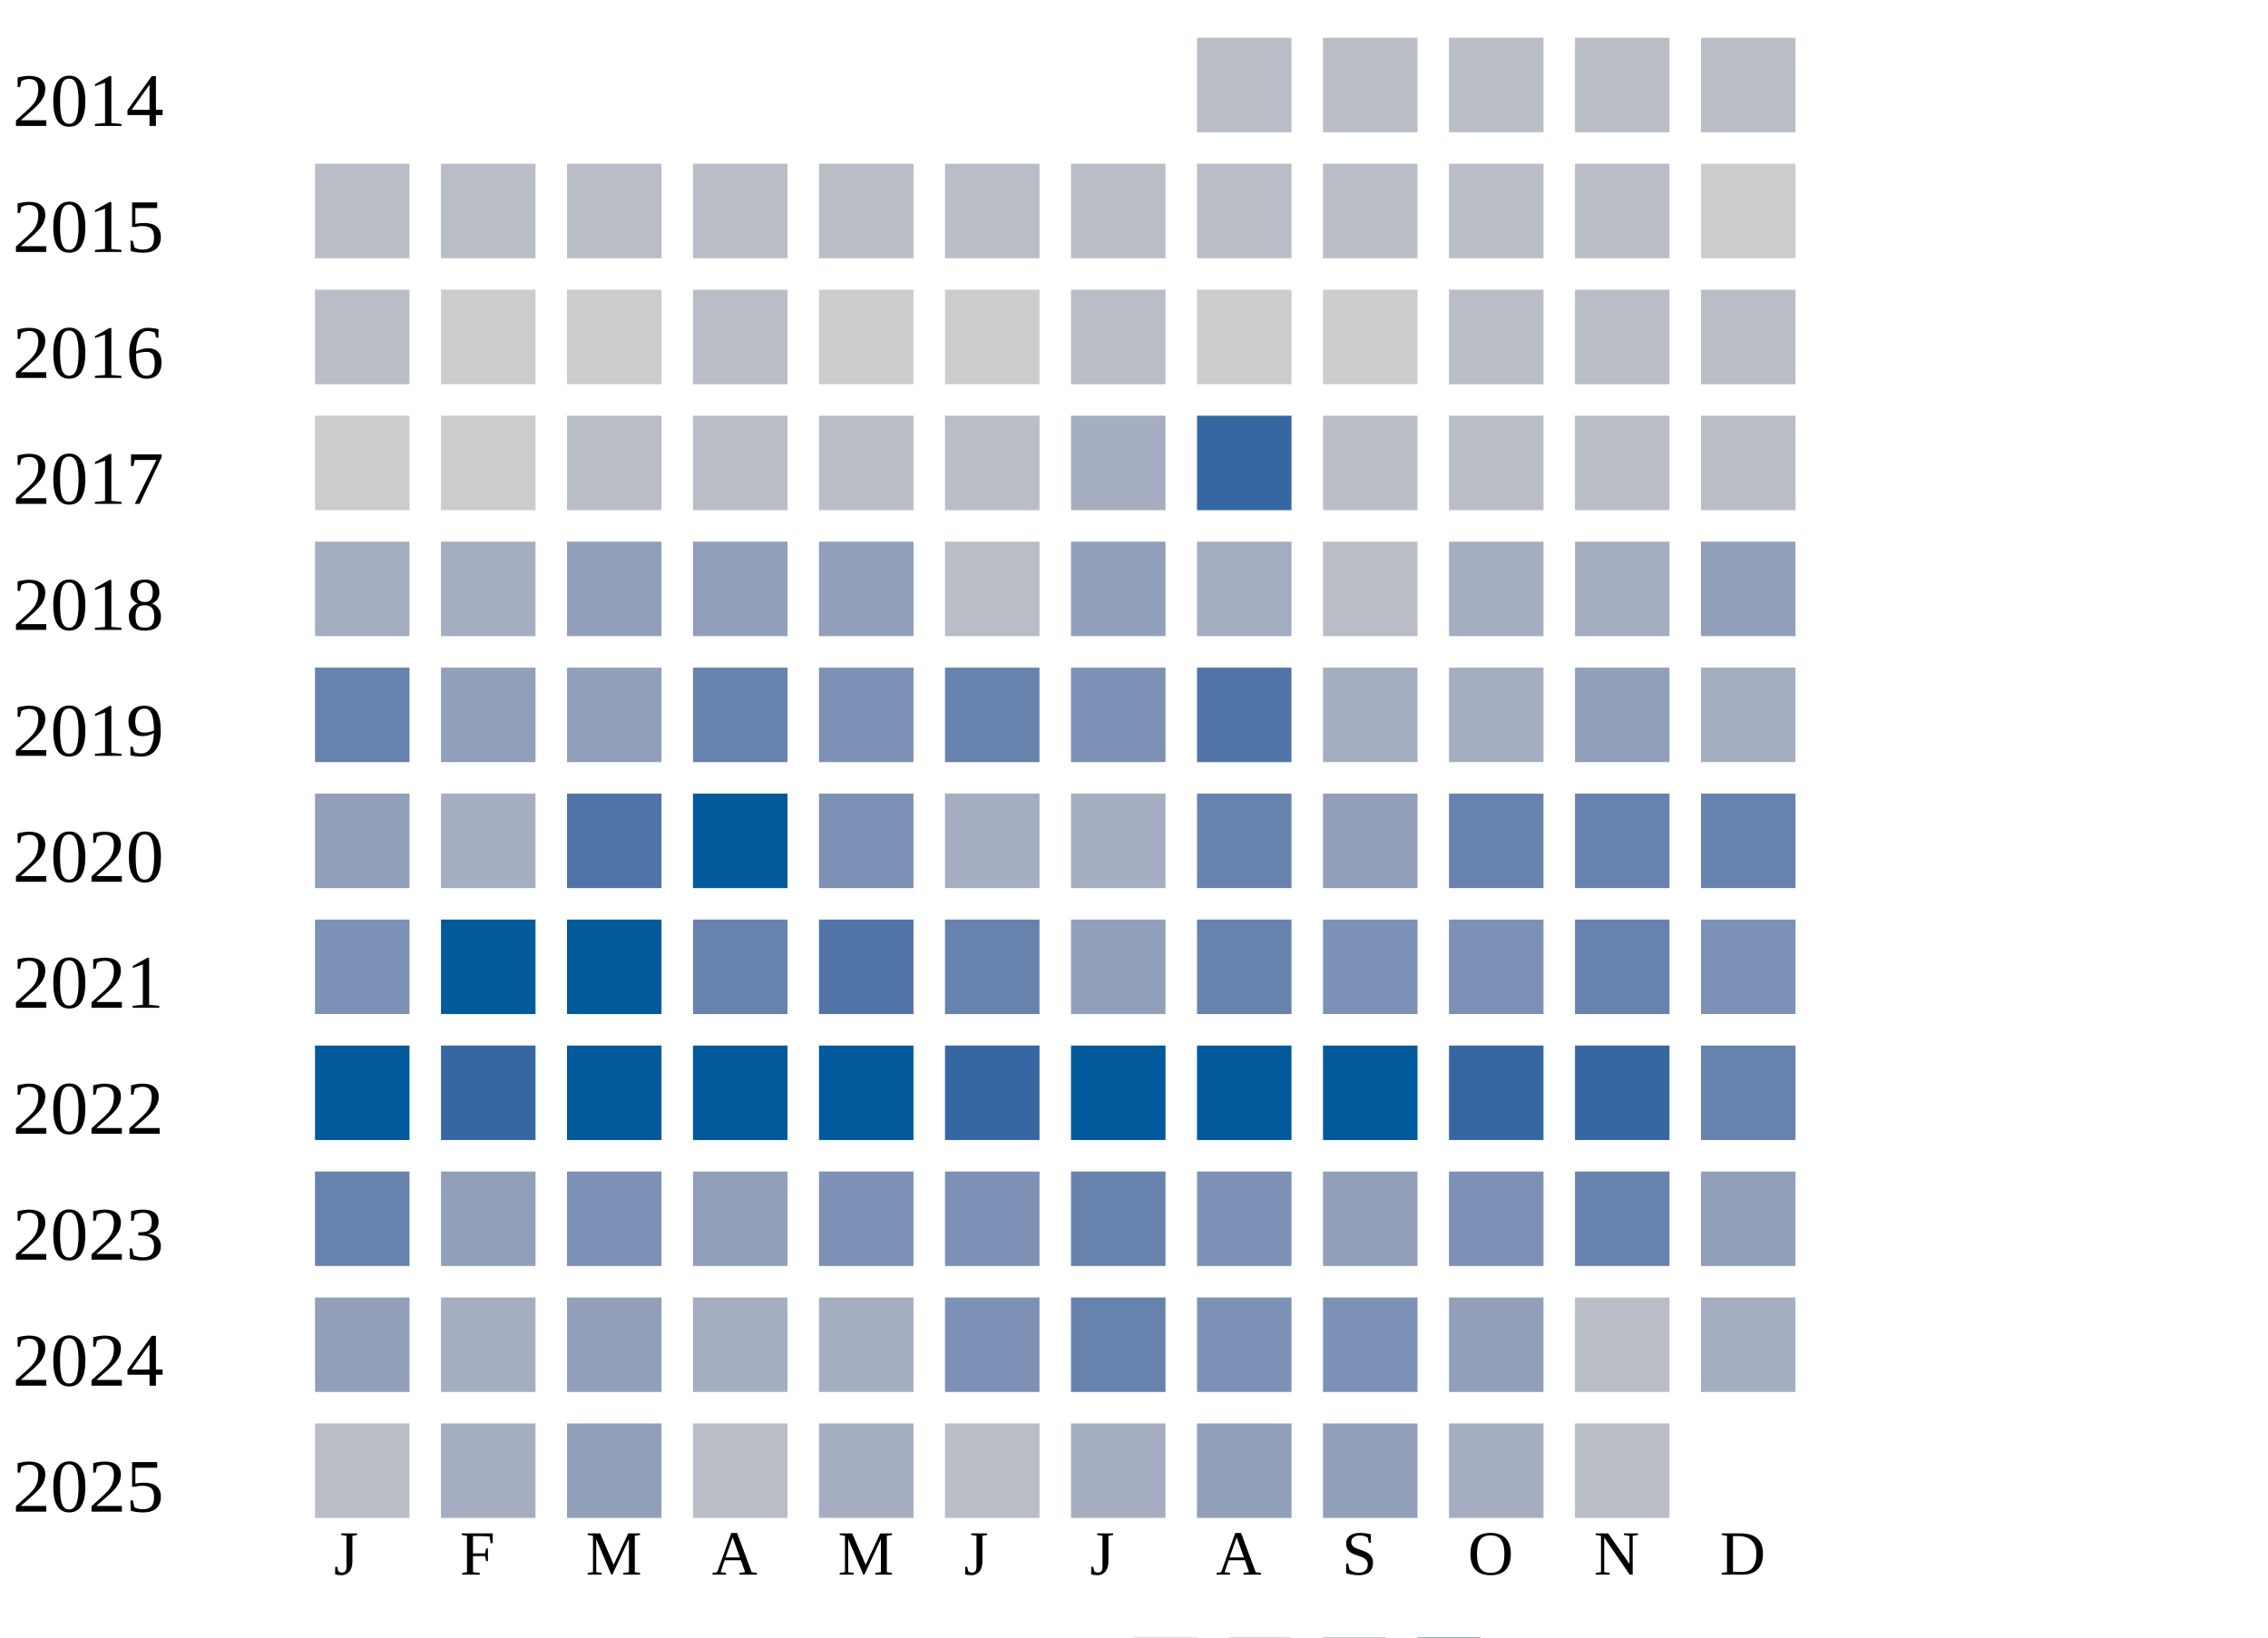
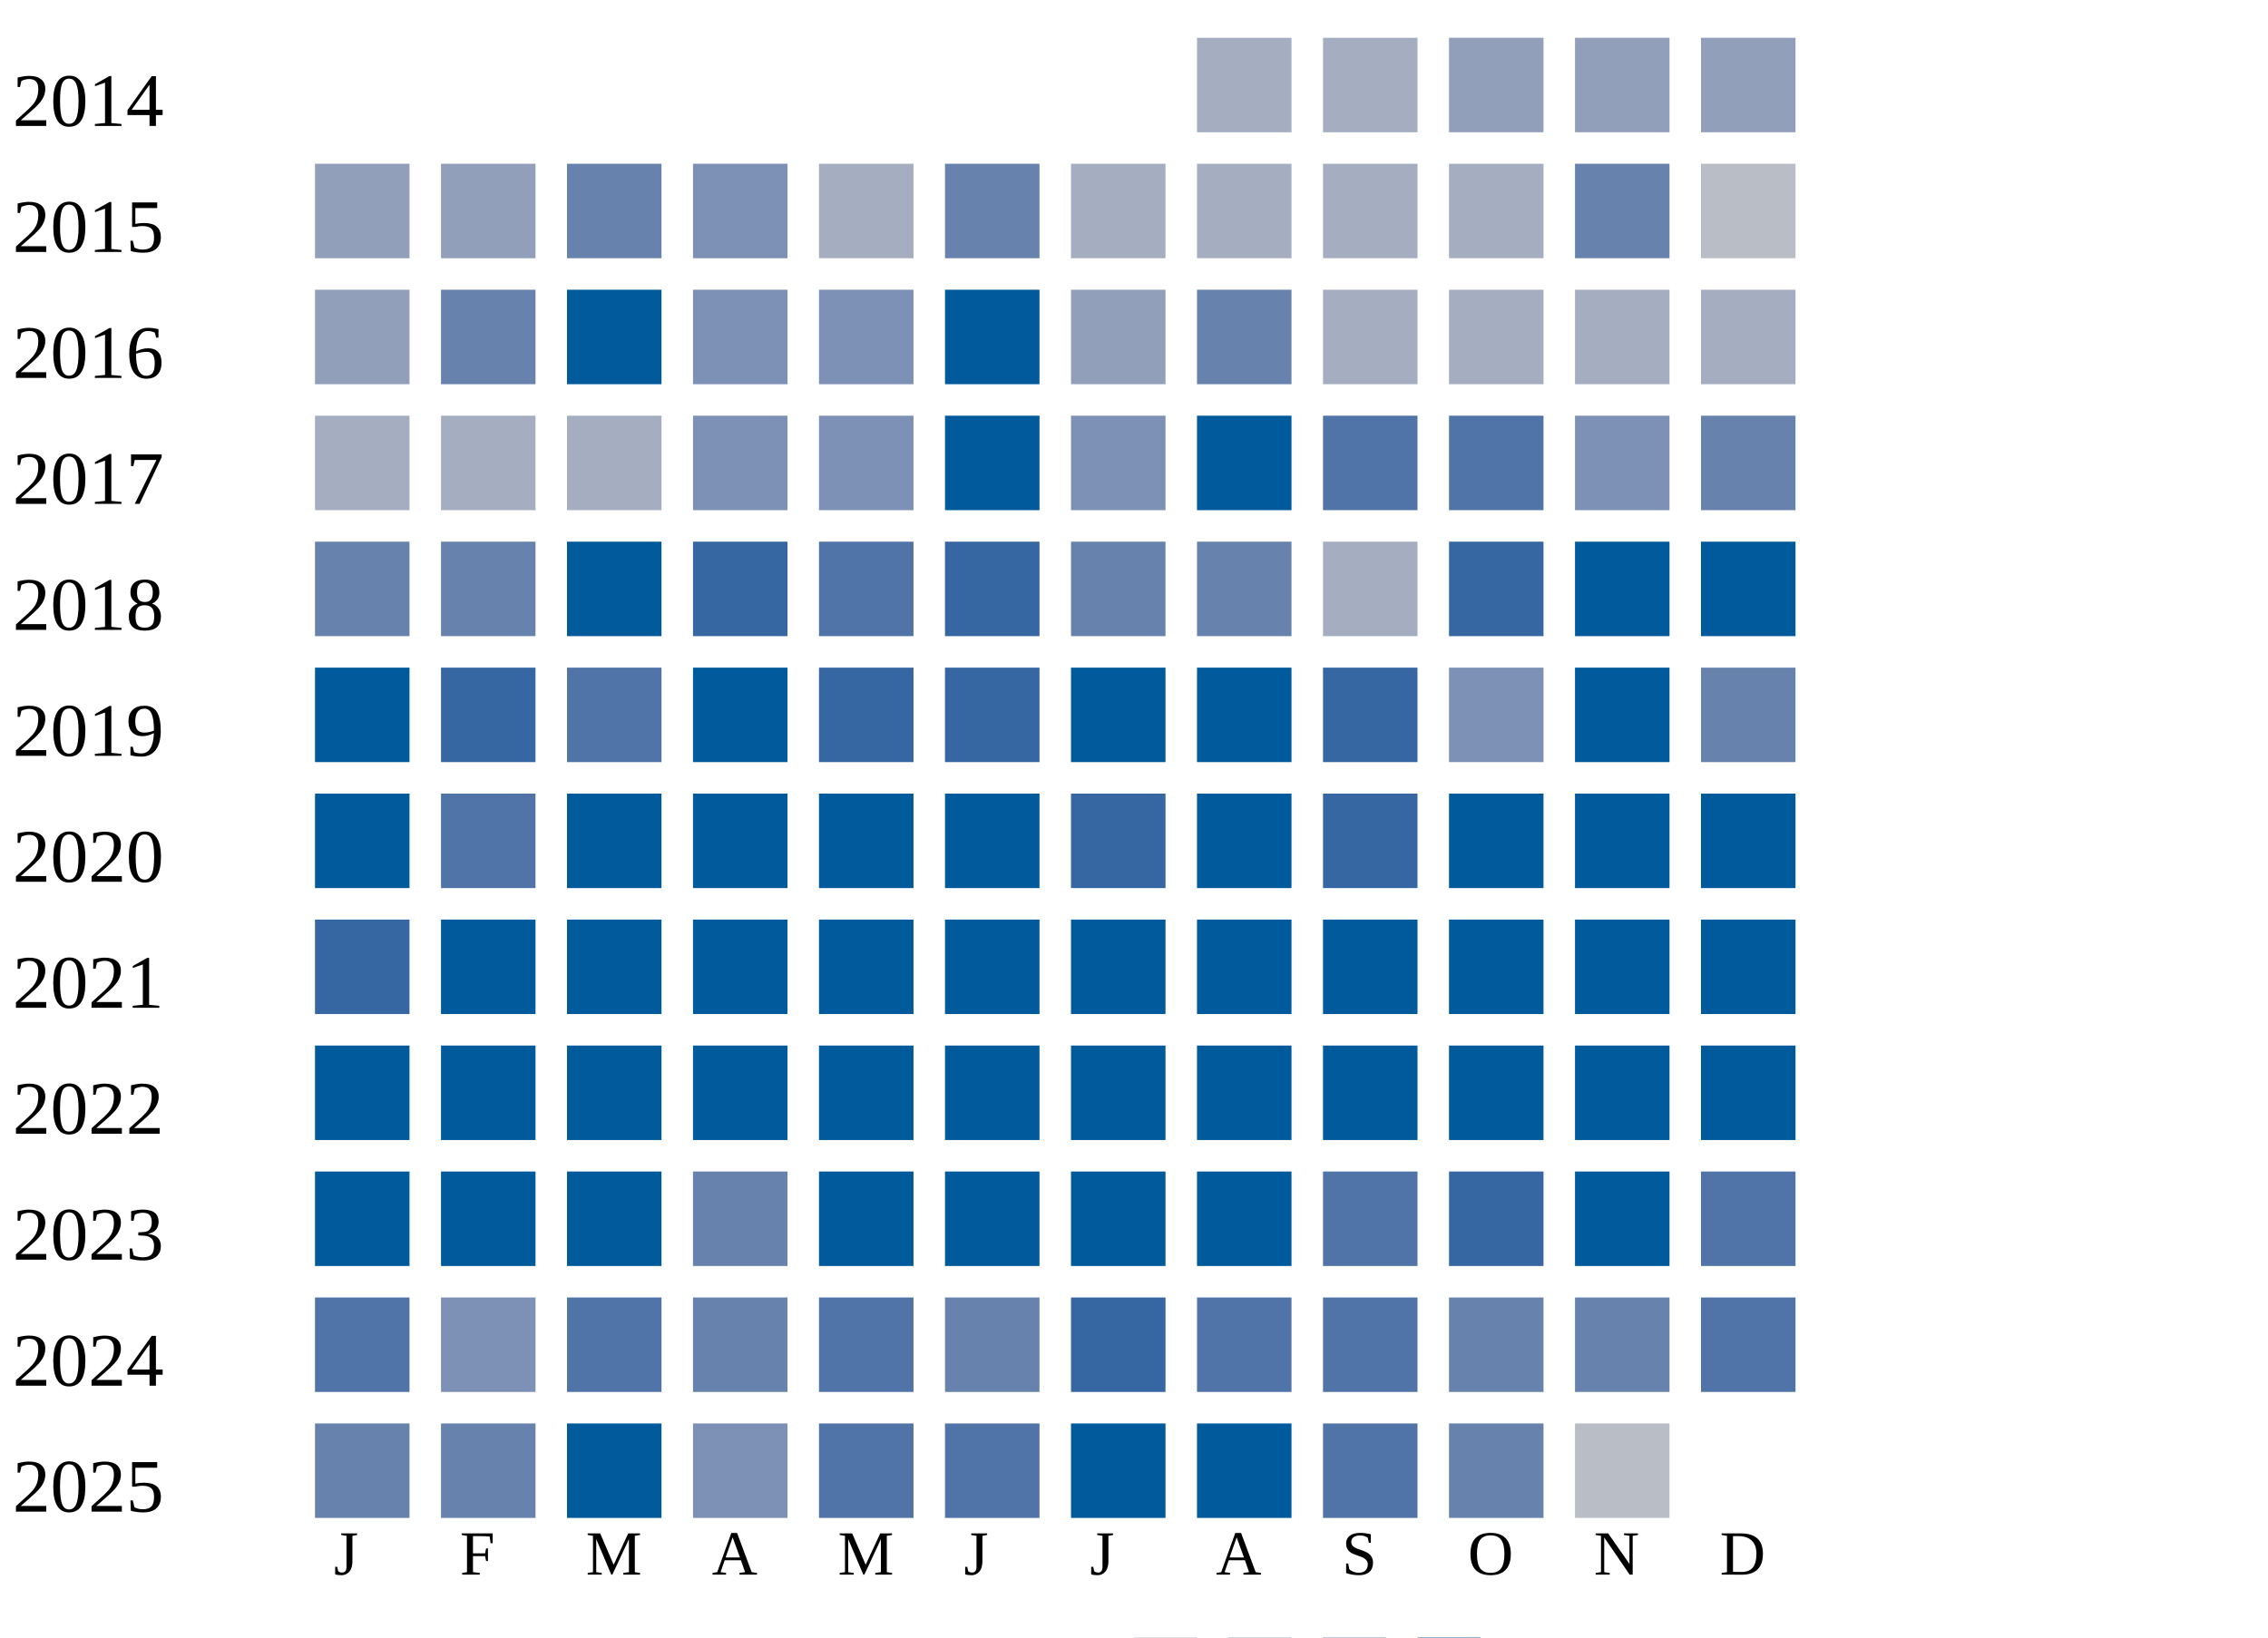
<svg xmlns="http://www.w3.org/2000/svg" width="360" height="260">
  <g transform="translate(0 0)">
    <text x="2" y="20">2014</text>
-     <rect x="190" y="6" width="15" height="15" fill="#b9bdc6" />
-     <rect x="210" y="6" width="15" height="15" fill="#b9bdc6" />
-     <rect x="230" y="6" width="15" height="15" fill="#b9bdc6" />
-     <rect x="250" y="6" width="15" height="15" fill="#b9bdc6" />
-     <rect x="270" y="6" width="15" height="15" fill="#b9bdc6" />
+     <rect x="190" y="6" width="15" height="15" fill="#a5aec0" />
+     <rect x="210" y="6" width="15" height="15" fill="#a5aec0" />
+     <rect x="230" y="6" width="15" height="15" fill="#919fba" />
+     <rect x="250" y="6" width="15" height="15" fill="#919fba" />
+     <rect x="270" y="6" width="15" height="15" fill="#919fba" />
  </g>
  <g transform="translate(0 20)">
    <text x="2" y="20">2015</text>
-     <rect x="50" y="6" width="15" height="15" fill="#b9bdc6" />
-     <rect x="70" y="6" width="15" height="15" fill="#b9bdc6" />
-     <rect x="90" y="6" width="15" height="15" fill="#b9bdc6" />
-     <rect x="110" y="6" width="15" height="15" fill="#b9bdc6" />
-     <rect x="130" y="6" width="15" height="15" fill="#b9bdc6" />
-     <rect x="150" y="6" width="15" height="15" fill="#b9bdc6" />
-     <rect x="170" y="6" width="15" height="15" fill="#b9bdc6" />
-     <rect x="190" y="6" width="15" height="15" fill="#b9bdc6" />
-     <rect x="210" y="6" width="15" height="15" fill="#b9bdc6" />
-     <rect x="230" y="6" width="15" height="15" fill="#b9bdc6" />
-     <rect x="250" y="6" width="15" height="15" fill="#b9bdc6" />
-     <rect x="270" y="6" width="15" height="15" fill="#cccccc" />
+     <rect x="50" y="6" width="15" height="15" fill="#919fba" />
+     <rect x="70" y="6" width="15" height="15" fill="#919fba" />
+     <rect x="90" y="6" width="15" height="15" fill="#6882ae" />
+     <rect x="110" y="6" width="15" height="15" fill="#7d90b5" />
+     <rect x="130" y="6" width="15" height="15" fill="#a5aec0" />
+     <rect x="150" y="6" width="15" height="15" fill="#6882ae" />
+     <rect x="170" y="6" width="15" height="15" fill="#a5aec0" />
+     <rect x="190" y="6" width="15" height="15" fill="#a5aec0" />
+     <rect x="210" y="6" width="15" height="15" fill="#a5aec0" />
+     <rect x="230" y="6" width="15" height="15" fill="#a5aec0" />
+     <rect x="250" y="6" width="15" height="15" fill="#6882ae" />
+     <rect x="270" y="6" width="15" height="15" fill="#b9bdc6" />
  </g>
  <g transform="translate(0 40)">
    <text x="2" y="20">2016</text>
-     <rect x="50" y="6" width="15" height="15" fill="#b9bdc6" />
-     <rect x="70" y="6" width="15" height="15" fill="#cccccc" />
-     <rect x="90" y="6" width="15" height="15" fill="#cccccc" />
-     <rect x="110" y="6" width="15" height="15" fill="#b9bdc6" />
-     <rect x="130" y="6" width="15" height="15" fill="#cccccc" />
-     <rect x="150" y="6" width="15" height="15" fill="#cccccc" />
-     <rect x="170" y="6" width="15" height="15" fill="#b9bdc6" />
-     <rect x="190" y="6" width="15" height="15" fill="#cccccc" />
-     <rect x="210" y="6" width="15" height="15" fill="#cccccc" />
-     <rect x="230" y="6" width="15" height="15" fill="#b9bdc6" />
-     <rect x="250" y="6" width="15" height="15" fill="#b9bdc6" />
-     <rect x="270" y="6" width="15" height="15" fill="#b9bdc6" />
+     <rect x="50" y="6" width="15" height="15" fill="#919fba" />
+     <rect x="70" y="6" width="15" height="15" fill="#6882ae" />
+     <rect x="90" y="6" width="15" height="15" fill="#005a9c" />
+     <rect x="110" y="6" width="15" height="15" fill="#7d90b5" />
+     <rect x="130" y="6" width="15" height="15" fill="#7d90b5" />
+     <rect x="150" y="6" width="15" height="15" fill="#005a9c" />
+     <rect x="170" y="6" width="15" height="15" fill="#919fba" />
+     <rect x="190" y="6" width="15" height="15" fill="#6882ae" />
+     <rect x="210" y="6" width="15" height="15" fill="#a5aec0" />
+     <rect x="230" y="6" width="15" height="15" fill="#a5aec0" />
+     <rect x="250" y="6" width="15" height="15" fill="#a5aec0" />
+     <rect x="270" y="6" width="15" height="15" fill="#a5aec0" />
  </g>
  <g transform="translate(0 60)">
    <text x="2" y="20">2017</text>
-     <rect x="50" y="6" width="15" height="15" fill="#cccccc" />
-     <rect x="70" y="6" width="15" height="15" fill="#cccccc" />
-     <rect x="90" y="6" width="15" height="15" fill="#b9bdc6" />
-     <rect x="110" y="6" width="15" height="15" fill="#b9bdc6" />
-     <rect x="130" y="6" width="15" height="15" fill="#b9bdc6" />
-     <rect x="150" y="6" width="15" height="15" fill="#b9bdc6" />
-     <rect x="170" y="6" width="15" height="15" fill="#a5aec0" />
-     <rect x="190" y="6" width="15" height="15" fill="#3667a2" />
-     <rect x="210" y="6" width="15" height="15" fill="#b9bdc6" />
-     <rect x="230" y="6" width="15" height="15" fill="#b9bdc6" />
-     <rect x="250" y="6" width="15" height="15" fill="#b9bdc6" />
-     <rect x="270" y="6" width="15" height="15" fill="#b9bdc6" />
+     <rect x="50" y="6" width="15" height="15" fill="#a5aec0" />
+     <rect x="70" y="6" width="15" height="15" fill="#a5aec0" />
+     <rect x="90" y="6" width="15" height="15" fill="#a5aec0" />
+     <rect x="110" y="6" width="15" height="15" fill="#7d90b5" />
+     <rect x="130" y="6" width="15" height="15" fill="#7d90b5" />
+     <rect x="150" y="6" width="15" height="15" fill="#005a9c" />
+     <rect x="170" y="6" width="15" height="15" fill="#7d90b5" />
+     <rect x="190" y="6" width="15" height="15" fill="#005a9c" />
+     <rect x="210" y="6" width="15" height="15" fill="#5174a8" />
+     <rect x="230" y="6" width="15" height="15" fill="#5174a8" />
+     <rect x="250" y="6" width="15" height="15" fill="#7d90b5" />
+     <rect x="270" y="6" width="15" height="15" fill="#6882ae" />
  </g>
  <g transform="translate(0 80)">
    <text x="2" y="20">2018</text>
-     <rect x="50" y="6" width="15" height="15" fill="#a5aec0" />
-     <rect x="70" y="6" width="15" height="15" fill="#a5aec0" />
-     <rect x="90" y="6" width="15" height="15" fill="#919fba" />
-     <rect x="110" y="6" width="15" height="15" fill="#919fba" />
-     <rect x="130" y="6" width="15" height="15" fill="#919fba" />
-     <rect x="150" y="6" width="15" height="15" fill="#b9bdc6" />
-     <rect x="170" y="6" width="15" height="15" fill="#919fba" />
-     <rect x="190" y="6" width="15" height="15" fill="#a5aec0" />
-     <rect x="210" y="6" width="15" height="15" fill="#b9bdc6" />
-     <rect x="230" y="6" width="15" height="15" fill="#a5aec0" />
-     <rect x="250" y="6" width="15" height="15" fill="#a5aec0" />
-     <rect x="270" y="6" width="15" height="15" fill="#919fba" />
+     <rect x="50" y="6" width="15" height="15" fill="#6882ae" />
+     <rect x="70" y="6" width="15" height="15" fill="#6882ae" />
+     <rect x="90" y="6" width="15" height="15" fill="#005a9c" />
+     <rect x="110" y="6" width="15" height="15" fill="#3667a2" />
+     <rect x="130" y="6" width="15" height="15" fill="#5174a8" />
+     <rect x="150" y="6" width="15" height="15" fill="#3667a2" />
+     <rect x="170" y="6" width="15" height="15" fill="#6882ae" />
+     <rect x="190" y="6" width="15" height="15" fill="#6882ae" />
+     <rect x="210" y="6" width="15" height="15" fill="#a5aec0" />
+     <rect x="230" y="6" width="15" height="15" fill="#3667a2" />
+     <rect x="250" y="6" width="15" height="15" fill="#005a9c" />
+     <rect x="270" y="6" width="15" height="15" fill="#005a9c" />
  </g>
  <g transform="translate(0 100)">
    <text x="2" y="20">2019</text>
-     <rect x="50" y="6" width="15" height="15" fill="#6882ae" />
-     <rect x="70" y="6" width="15" height="15" fill="#919fba" />
-     <rect x="90" y="6" width="15" height="15" fill="#919fba" />
-     <rect x="110" y="6" width="15" height="15" fill="#6882ae" />
-     <rect x="130" y="6" width="15" height="15" fill="#7d90b5" />
-     <rect x="150" y="6" width="15" height="15" fill="#6882ae" />
-     <rect x="170" y="6" width="15" height="15" fill="#7d90b5" />
-     <rect x="190" y="6" width="15" height="15" fill="#5174a8" />
-     <rect x="210" y="6" width="15" height="15" fill="#a5aec0" />
-     <rect x="230" y="6" width="15" height="15" fill="#a5aec0" />
-     <rect x="250" y="6" width="15" height="15" fill="#919fba" />
-     <rect x="270" y="6" width="15" height="15" fill="#a5aec0" />
+     <rect x="50" y="6" width="15" height="15" fill="#005a9c" />
+     <rect x="70" y="6" width="15" height="15" fill="#3667a2" />
+     <rect x="90" y="6" width="15" height="15" fill="#5174a8" />
+     <rect x="110" y="6" width="15" height="15" fill="#005a9c" />
+     <rect x="130" y="6" width="15" height="15" fill="#3667a2" />
+     <rect x="150" y="6" width="15" height="15" fill="#3667a2" />
+     <rect x="170" y="6" width="15" height="15" fill="#005a9c" />
+     <rect x="190" y="6" width="15" height="15" fill="#005a9c" />
+     <rect x="210" y="6" width="15" height="15" fill="#3667a2" />
+     <rect x="230" y="6" width="15" height="15" fill="#7d90b5" />
+     <rect x="250" y="6" width="15" height="15" fill="#005a9c" />
+     <rect x="270" y="6" width="15" height="15" fill="#6882ae" />
  </g>
  <g transform="translate(0 120)">
    <text x="2" y="20">2020</text>
-     <rect x="50" y="6" width="15" height="15" fill="#919fba" />
-     <rect x="70" y="6" width="15" height="15" fill="#a5aec0" />
-     <rect x="90" y="6" width="15" height="15" fill="#5174a8" />
+     <rect x="50" y="6" width="15" height="15" fill="#005a9c" />
+     <rect x="70" y="6" width="15" height="15" fill="#5174a8" />
+     <rect x="90" y="6" width="15" height="15" fill="#005a9c" />
    <rect x="110" y="6" width="15" height="15" fill="#005a9c" />
-     <rect x="130" y="6" width="15" height="15" fill="#7d90b5" />
-     <rect x="150" y="6" width="15" height="15" fill="#a5aec0" />
-     <rect x="170" y="6" width="15" height="15" fill="#a5aec0" />
-     <rect x="190" y="6" width="15" height="15" fill="#6882ae" />
-     <rect x="210" y="6" width="15" height="15" fill="#919fba" />
-     <rect x="230" y="6" width="15" height="15" fill="#6882ae" />
-     <rect x="250" y="6" width="15" height="15" fill="#6882ae" />
-     <rect x="270" y="6" width="15" height="15" fill="#6882ae" />
+     <rect x="130" y="6" width="15" height="15" fill="#005a9c" />
+     <rect x="150" y="6" width="15" height="15" fill="#005a9c" />
+     <rect x="170" y="6" width="15" height="15" fill="#3667a2" />
+     <rect x="190" y="6" width="15" height="15" fill="#005a9c" />
+     <rect x="210" y="6" width="15" height="15" fill="#3667a2" />
+     <rect x="230" y="6" width="15" height="15" fill="#005a9c" />
+     <rect x="250" y="6" width="15" height="15" fill="#005a9c" />
+     <rect x="270" y="6" width="15" height="15" fill="#005a9c" />
  </g>
  <g transform="translate(0 140)">
    <text x="2" y="20">2021</text>
-     <rect x="50" y="6" width="15" height="15" fill="#7d90b5" />
+     <rect x="50" y="6" width="15" height="15" fill="#3667a2" />
    <rect x="70" y="6" width="15" height="15" fill="#005a9c" />
    <rect x="90" y="6" width="15" height="15" fill="#005a9c" />
-     <rect x="110" y="6" width="15" height="15" fill="#6882ae" />
-     <rect x="130" y="6" width="15" height="15" fill="#5174a8" />
-     <rect x="150" y="6" width="15" height="15" fill="#6882ae" />
-     <rect x="170" y="6" width="15" height="15" fill="#919fba" />
-     <rect x="190" y="6" width="15" height="15" fill="#6882ae" />
-     <rect x="210" y="6" width="15" height="15" fill="#7d90b5" />
-     <rect x="230" y="6" width="15" height="15" fill="#7d90b5" />
-     <rect x="250" y="6" width="15" height="15" fill="#6882ae" />
-     <rect x="270" y="6" width="15" height="15" fill="#7d90b5" />
+     <rect x="110" y="6" width="15" height="15" fill="#005a9c" />
+     <rect x="130" y="6" width="15" height="15" fill="#005a9c" />
+     <rect x="150" y="6" width="15" height="15" fill="#005a9c" />
+     <rect x="170" y="6" width="15" height="15" fill="#005a9c" />
+     <rect x="190" y="6" width="15" height="15" fill="#005a9c" />
+     <rect x="210" y="6" width="15" height="15" fill="#005a9c" />
+     <rect x="230" y="6" width="15" height="15" fill="#005a9c" />
+     <rect x="250" y="6" width="15" height="15" fill="#005a9c" />
+     <rect x="270" y="6" width="15" height="15" fill="#005a9c" />
  </g>
  <g transform="translate(0 160)">
    <text x="2" y="20">2022</text>
    <rect x="50" y="6" width="15" height="15" fill="#005a9c" />
-     <rect x="70" y="6" width="15" height="15" fill="#3667a2" />
+     <rect x="70" y="6" width="15" height="15" fill="#005a9c" />
    <rect x="90" y="6" width="15" height="15" fill="#005a9c" />
    <rect x="110" y="6" width="15" height="15" fill="#005a9c" />
    <rect x="130" y="6" width="15" height="15" fill="#005a9c" />
-     <rect x="150" y="6" width="15" height="15" fill="#3667a2" />
+     <rect x="150" y="6" width="15" height="15" fill="#005a9c" />
    <rect x="170" y="6" width="15" height="15" fill="#005a9c" />
    <rect x="190" y="6" width="15" height="15" fill="#005a9c" />
    <rect x="210" y="6" width="15" height="15" fill="#005a9c" />
-     <rect x="230" y="6" width="15" height="15" fill="#3667a2" />
-     <rect x="250" y="6" width="15" height="15" fill="#3667a2" />
-     <rect x="270" y="6" width="15" height="15" fill="#6882ae" />
+     <rect x="230" y="6" width="15" height="15" fill="#005a9c" />
+     <rect x="250" y="6" width="15" height="15" fill="#005a9c" />
+     <rect x="270" y="6" width="15" height="15" fill="#005a9c" />
  </g>
  <g transform="translate(0 180)">
    <text x="2" y="20">2023</text>
-     <rect x="50" y="6" width="15" height="15" fill="#6882ae" />
-     <rect x="70" y="6" width="15" height="15" fill="#919fba" />
-     <rect x="90" y="6" width="15" height="15" fill="#7d90b5" />
-     <rect x="110" y="6" width="15" height="15" fill="#919fba" />
-     <rect x="130" y="6" width="15" height="15" fill="#7d90b5" />
-     <rect x="150" y="6" width="15" height="15" fill="#7d90b5" />
-     <rect x="170" y="6" width="15" height="15" fill="#6882ae" />
-     <rect x="190" y="6" width="15" height="15" fill="#7d90b5" />
-     <rect x="210" y="6" width="15" height="15" fill="#919fba" />
-     <rect x="230" y="6" width="15" height="15" fill="#7d90b5" />
-     <rect x="250" y="6" width="15" height="15" fill="#6882ae" />
-     <rect x="270" y="6" width="15" height="15" fill="#919fba" />
+     <rect x="50" y="6" width="15" height="15" fill="#005a9c" />
+     <rect x="70" y="6" width="15" height="15" fill="#005a9c" />
+     <rect x="90" y="6" width="15" height="15" fill="#005a9c" />
+     <rect x="110" y="6" width="15" height="15" fill="#6882ae" />
+     <rect x="130" y="6" width="15" height="15" fill="#005a9c" />
+     <rect x="150" y="6" width="15" height="15" fill="#005a9c" />
+     <rect x="170" y="6" width="15" height="15" fill="#005a9c" />
+     <rect x="190" y="6" width="15" height="15" fill="#005a9c" />
+     <rect x="210" y="6" width="15" height="15" fill="#5174a8" />
+     <rect x="230" y="6" width="15" height="15" fill="#3667a2" />
+     <rect x="250" y="6" width="15" height="15" fill="#005a9c" />
+     <rect x="270" y="6" width="15" height="15" fill="#5174a8" />
  </g>
  <g transform="translate(0 200)">
    <text x="2" y="20">2024</text>
-     <rect x="50" y="6" width="15" height="15" fill="#919fba" />
-     <rect x="70" y="6" width="15" height="15" fill="#a5aec0" />
-     <rect x="90" y="6" width="15" height="15" fill="#919fba" />
-     <rect x="110" y="6" width="15" height="15" fill="#a5aec0" />
-     <rect x="130" y="6" width="15" height="15" fill="#a5aec0" />
-     <rect x="150" y="6" width="15" height="15" fill="#7d90b5" />
-     <rect x="170" y="6" width="15" height="15" fill="#6882ae" />
-     <rect x="190" y="6" width="15" height="15" fill="#7d90b5" />
-     <rect x="210" y="6" width="15" height="15" fill="#7d90b5" />
-     <rect x="230" y="6" width="15" height="15" fill="#919fba" />
-     <rect x="250" y="6" width="15" height="15" fill="#b9bdc6" />
-     <rect x="270" y="6" width="15" height="15" fill="#a5aec0" />
+     <rect x="50" y="6" width="15" height="15" fill="#5174a8" />
+     <rect x="70" y="6" width="15" height="15" fill="#7d90b5" />
+     <rect x="90" y="6" width="15" height="15" fill="#5174a8" />
+     <rect x="110" y="6" width="15" height="15" fill="#6882ae" />
+     <rect x="130" y="6" width="15" height="15" fill="#5174a8" />
+     <rect x="150" y="6" width="15" height="15" fill="#6882ae" />
+     <rect x="170" y="6" width="15" height="15" fill="#3667a2" />
+     <rect x="190" y="6" width="15" height="15" fill="#5174a8" />
+     <rect x="210" y="6" width="15" height="15" fill="#5174a8" />
+     <rect x="230" y="6" width="15" height="15" fill="#6882ae" />
+     <rect x="250" y="6" width="15" height="15" fill="#6882ae" />
+     <rect x="270" y="6" width="15" height="15" fill="#5174a8" />
  </g>
  <g transform="translate(0 220)">
    <text x="2" y="20">2025</text>
-     <rect x="50" y="6" width="15" height="15" fill="#b9bdc6" />
-     <rect x="70" y="6" width="15" height="15" fill="#a5aec0" />
-     <rect x="90" y="6" width="15" height="15" fill="#919fba" />
-     <rect x="110" y="6" width="15" height="15" fill="#b9bdc6" />
-     <rect x="130" y="6" width="15" height="15" fill="#a5aec0" />
-     <rect x="150" y="6" width="15" height="15" fill="#b9bdc6" />
-     <rect x="170" y="6" width="15" height="15" fill="#a5aec0" />
-     <rect x="190" y="6" width="15" height="15" fill="#919fba" />
-     <rect x="210" y="6" width="15" height="15" fill="#919fba" />
-     <rect x="230" y="6" width="15" height="15" fill="#a5aec0" />
+     <rect x="50" y="6" width="15" height="15" fill="#6882ae" />
+     <rect x="70" y="6" width="15" height="15" fill="#6882ae" />
+     <rect x="90" y="6" width="15" height="15" fill="#005a9c" />
+     <rect x="110" y="6" width="15" height="15" fill="#7d90b5" />
+     <rect x="130" y="6" width="15" height="15" fill="#5174a8" />
+     <rect x="150" y="6" width="15" height="15" fill="#5174a8" />
+     <rect x="170" y="6" width="15" height="15" fill="#005a9c" />
+     <rect x="190" y="6" width="15" height="15" fill="#005a9c" />
+     <rect x="210" y="6" width="15" height="15" fill="#5174a8" />
+     <rect x="230" y="6" width="15" height="15" fill="#6882ae" />
    <rect x="250" y="6" width="15" height="15" fill="#b9bdc6" />
  </g>
  <text style="font-size: 10px; text-align: center" x="53" y="250">J</text>
  <text style="font-size: 10px; text-align: center" x="73" y="250">F</text>
  <text style="font-size: 10px; text-align: center" x="93" y="250">M</text>
  <text style="font-size: 10px; text-align: center" x="113" y="250">A</text>
  <text style="font-size: 10px; text-align: center" x="133" y="250">M</text>
  <text style="font-size: 10px; text-align: center" x="153" y="250">J</text>
  <text style="font-size: 10px; text-align: center" x="173" y="250">J</text>
  <text style="font-size: 10px; text-align: center" x="193" y="250">A</text>
  <text style="font-size: 10px; text-align: center" x="213" y="250">S</text>
  <text style="font-size: 10px; text-align: center" x="233" y="250">O</text>
  <text style="font-size: 10px; text-align: center" x="253" y="250">N</text>
  <text style="font-size: 10px; text-align: center" x="273" y="250">D</text>
  <text style="font-size: 10px;" x="155" y="269">Less</text>
  <rect fill="#b9bdc6" width="10" height="10" x="180" y="260" />
  <rect fill="#919fba" width="10" height="10" x="195" y="260" />
  <rect fill="#6882ae" width="10" height="10" x="210" y="260" />
  <rect fill="#005a9c" width="10" height="10" x="225" y="260" />
  <text x="240" y="269" style="font-size: 10px;">More</text>
</svg>
